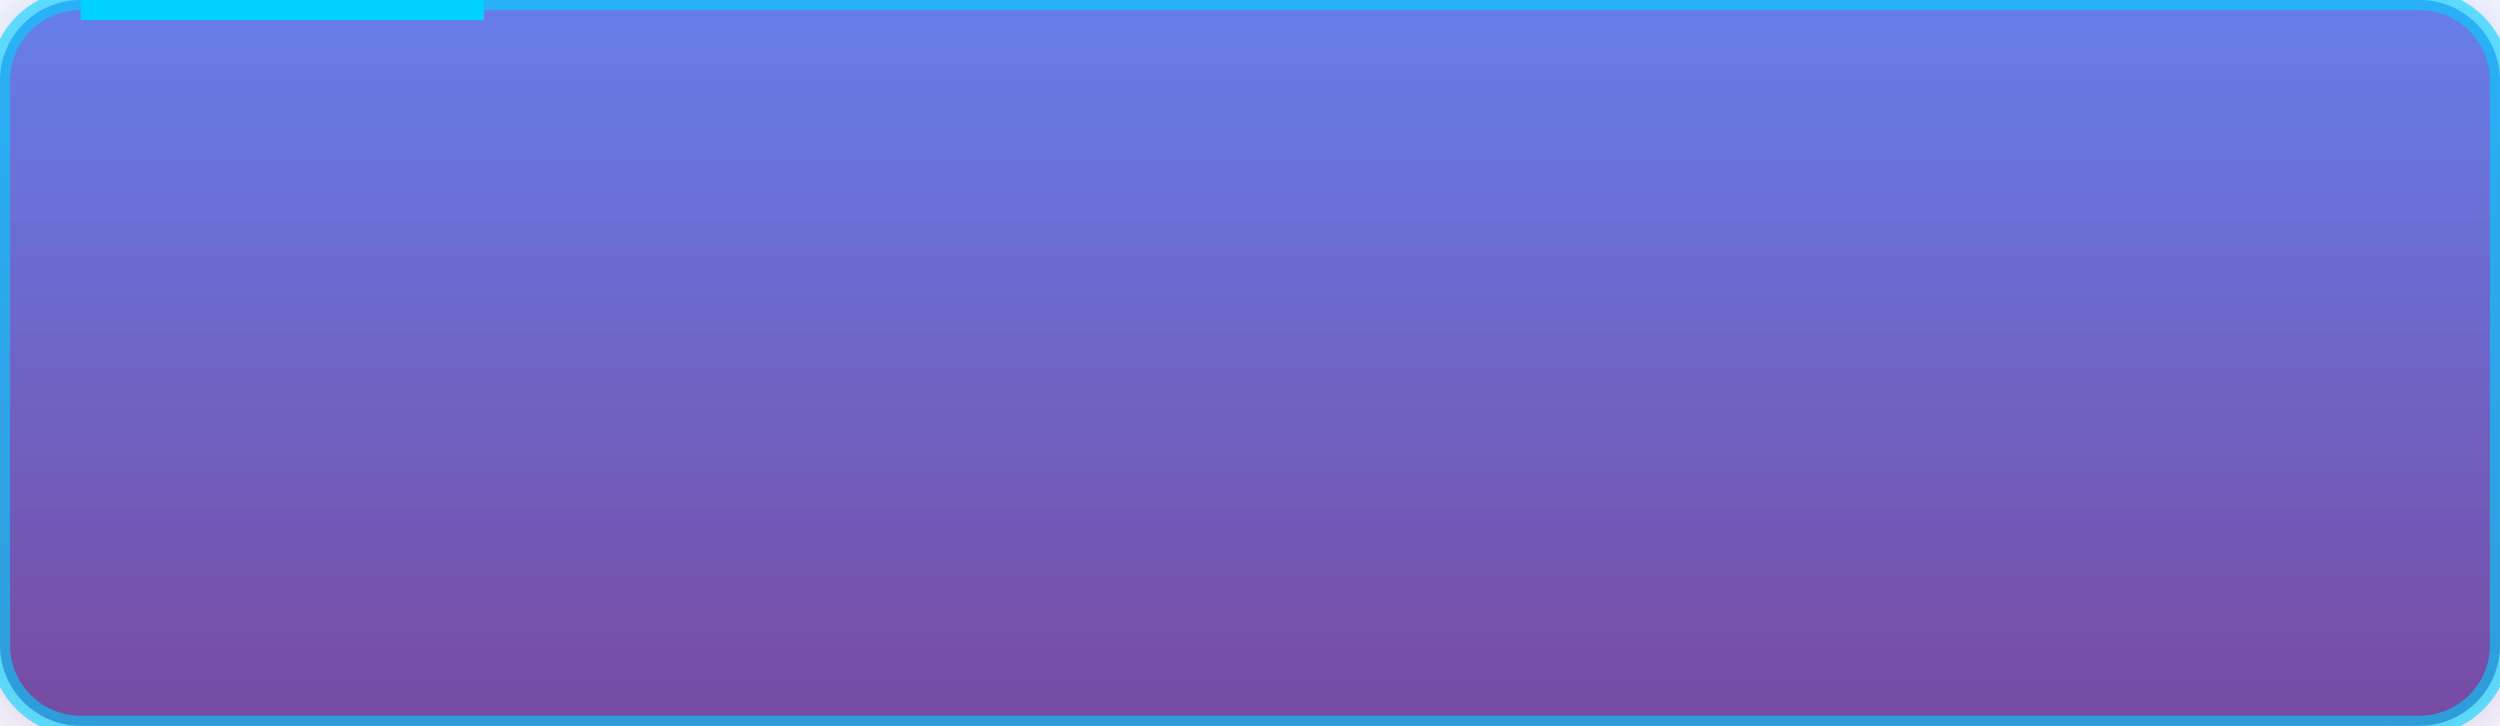
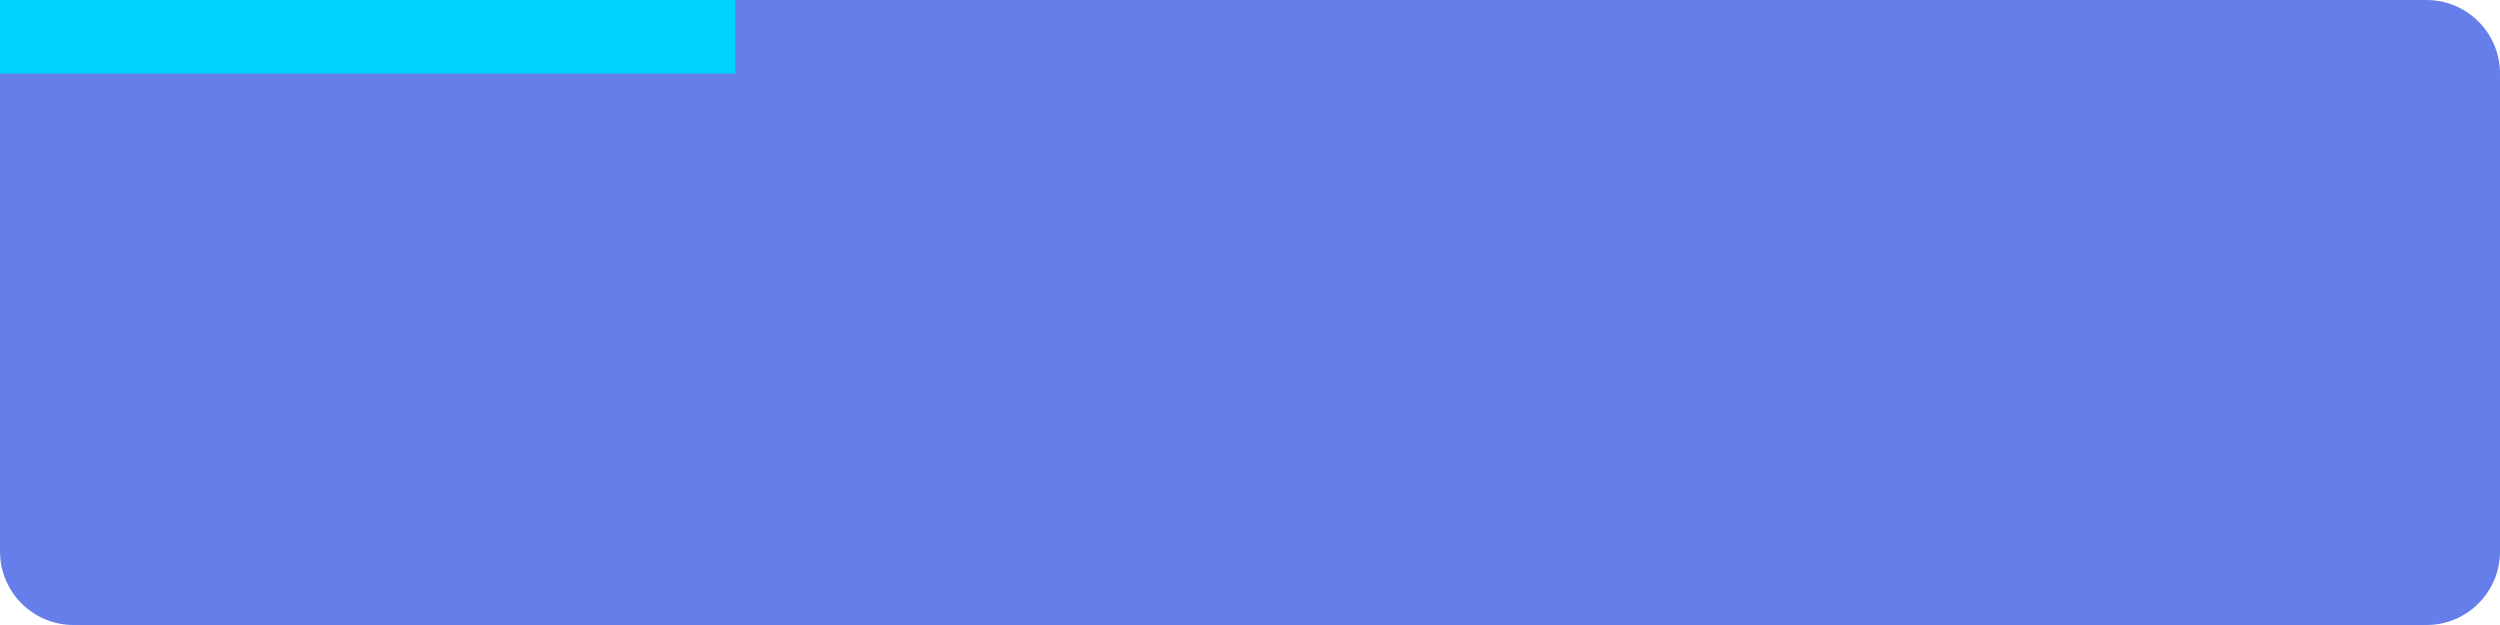
- <svg xmlns="http://www.w3.org/2000/svg" width="124" height="36">
-   <defs>
-     <linearGradient id="buttonGradient" x1="0%" y1="0%" x2="0%" y2="100%">
-       <stop offset="0%" style="stop-color:#667eea;stop-opacity:1" />
-       <stop offset="100%" style="stop-color:#764ba2;stop-opacity:1" />
-     </linearGradient>
-     <filter id="glow">
-       <feGaussianBlur stdDeviation="4" result="coloredBlur" />
-       <feMerge>
-         <feMergeNode in="coloredBlur" />
-         <feMergeNode in="SourceGraphic" />
-       </feMerge>
-     </filter>
-   </defs>
-   <rect x="0" y="0" width="124" height="36" rx="4" fill="url(#buttonGradient)" filter="url(#glow)" />
-   <rect x="0" y="0" width="124" height="36" rx="4" fill="none" stroke="#00d2ff" stroke-width="1" opacity="0.6" />
-   <line x1="4" y1="0" x2="24" y2="0" stroke="#00d2ff" stroke-width="2" />
+ <svg xmlns="http://www.w3.org/2000/svg" width="68" height="17">
+   <rect width="68" height="17" rx="2" fill="#667eea" />
+   <rect x="0" y="0" width="20" height="2" fill="#00d2ff" />
</svg>
